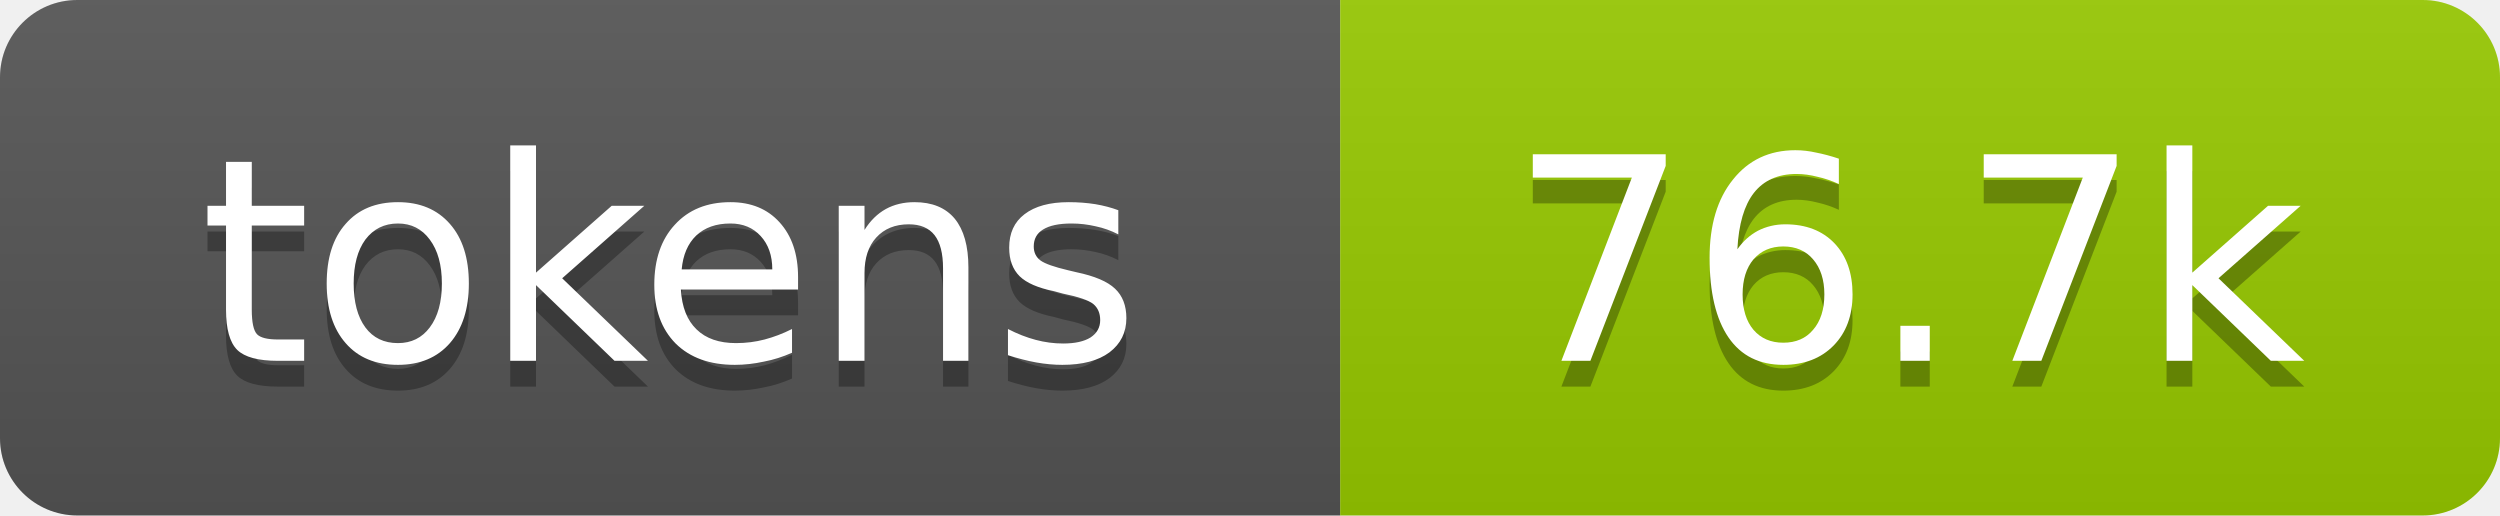
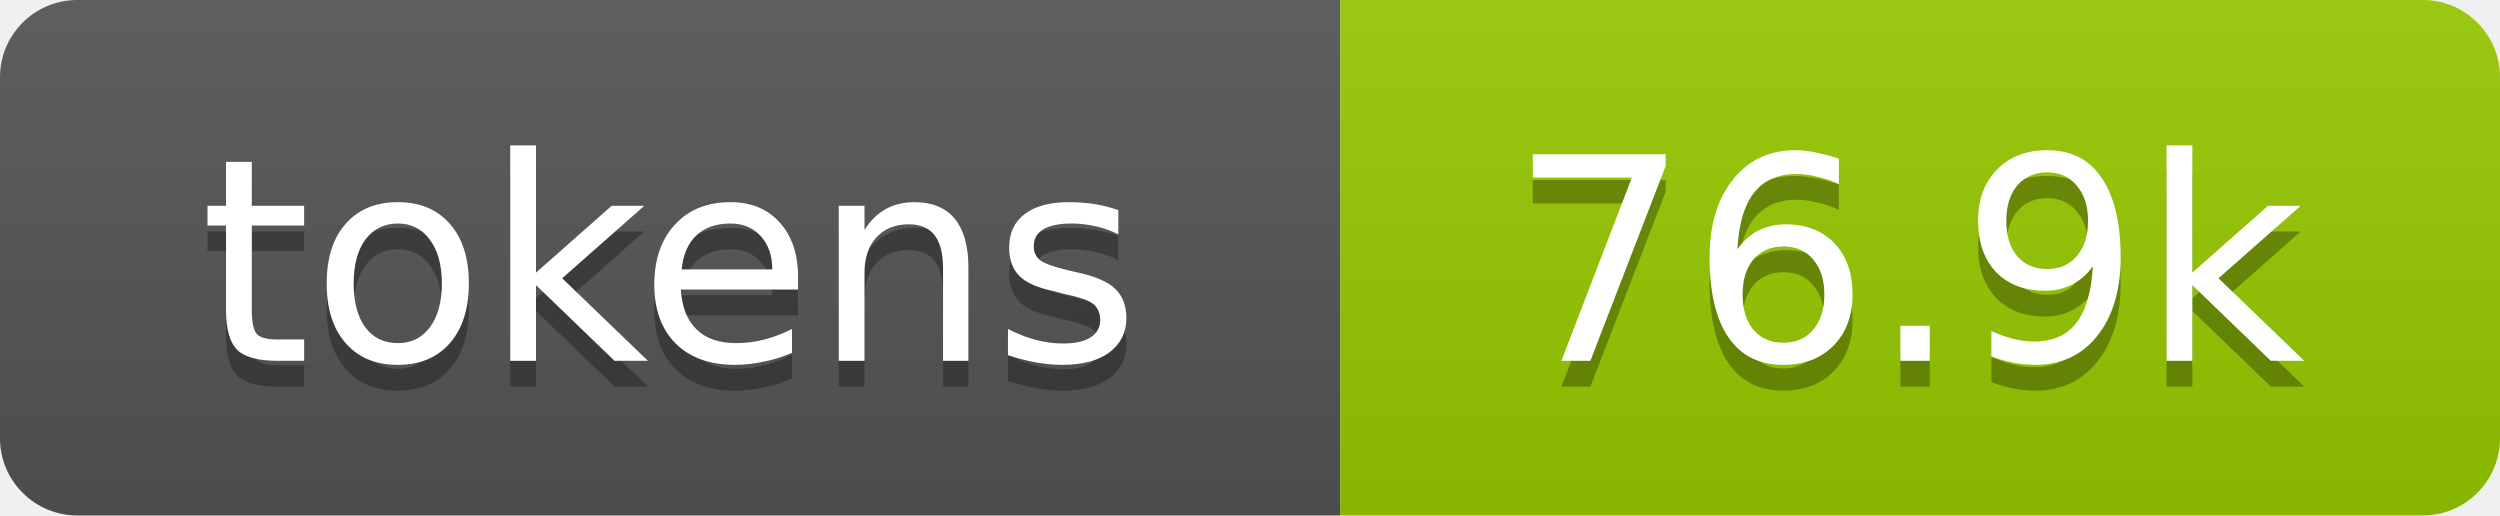
- <svg xmlns="http://www.w3.org/2000/svg" xmlns:xlink="http://www.w3.org/1999/xlink" width="97" height="20" role="img" aria-label="76.7k tokens, 38% of context window">
+ <svg xmlns="http://www.w3.org/2000/svg" xmlns:xlink="http://www.w3.org/1999/xlink" width="97" height="20" role="img" aria-label="76.9k tokens, 38% of context window">
  <linearGradient id="s" x2="0" y2="100%">
    <stop offset="0" stop-color="#bbb" stop-opacity=".1" />
    <stop offset="1" stop-opacity=".1" />
  </linearGradient>
  <clipPath id="r">
    <rect width="97" height="20" rx="3" fill="#fff" />
  </clipPath>
  <a xlink:href="https://github.com/qwibitai/nanoclaw/tree/main/repo-tokens">
    <g clip-path="url(#r)">
      <rect width="52" height="20" fill="#555" />
      <rect x="52" width="45" height="20" fill="#97ca00" />
      <rect width="97" height="20" fill="url(#s)" />
      <g fill="#fff" text-anchor="middle" font-family="Verdana,Geneva,DejaVu Sans,sans-serif" font-size="11">
        <text aria-hidden="true" x="26" y="15" fill="#010101" fill-opacity=".3">tokens</text>
        <text x="26" y="14">tokens</text>
-         <text aria-hidden="true" x="74" y="15" fill="#010101" fill-opacity=".3">76.7k</text>
-         <text x="74" y="14">76.7k</text>
+         <text aria-hidden="true" x="74" y="15" fill="#010101" fill-opacity=".3">76.9k</text>
+         <text x="74" y="14">76.9k</text>
      </g>
    </g>
  </a>
</svg>
